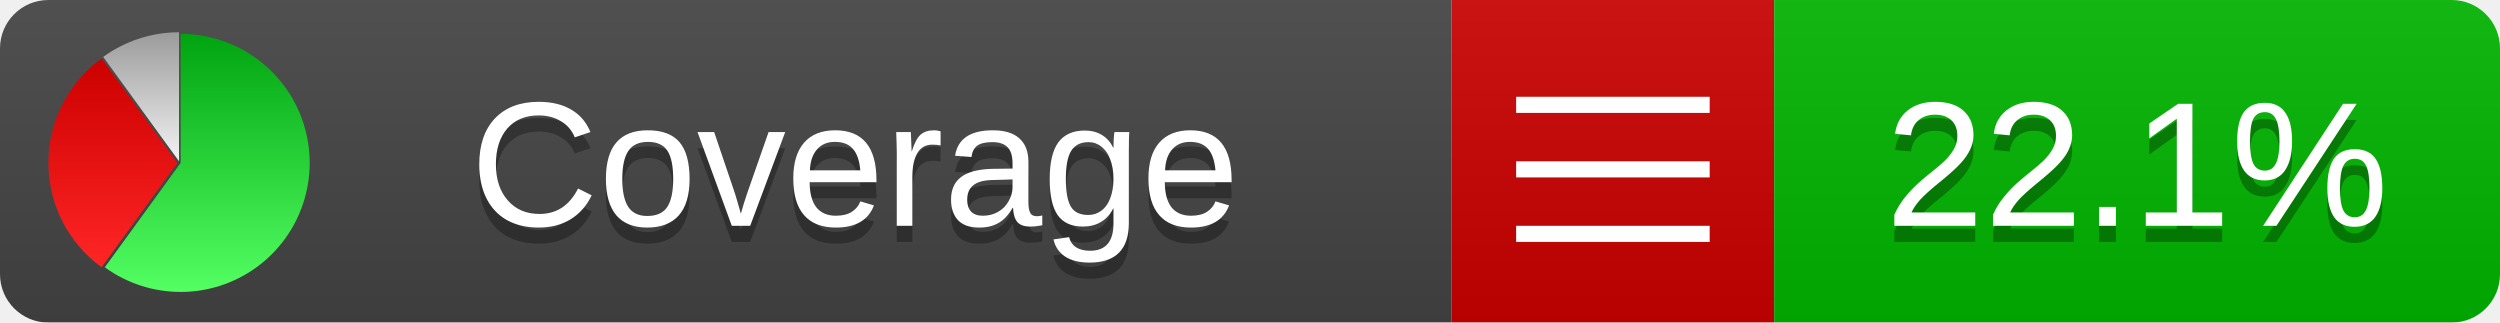
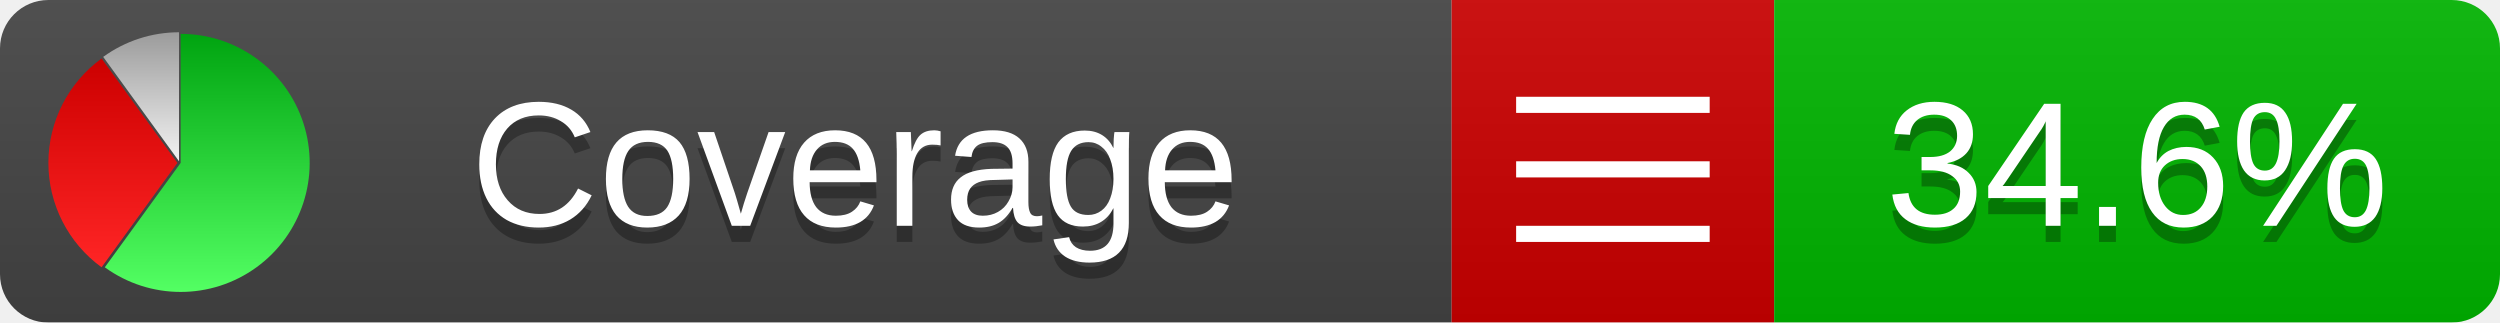
<svg xmlns="http://www.w3.org/2000/svg" xmlns:xlink="http://www.w3.org/1999/xlink" width="155" height="20">
  <style type="text/css">
          
            @keyframes fadeout {
              0 % { visibility: visible; opacity: 1; }
              40% { visibility: visible; opacity: 1; }
              50% { visibility: hidden; opacity: 0; }
              90% { visibility: hidden; opacity: 0; }
              100% { visibility: visible; opacity: 1; }
            }
            @keyframes fadein {
              0% { visibility: hidden; opacity: 0; }
              40% { visibility: hidden; opacity: 0; }
              50% { visibility: visible; opacity: 1; }
              90% { visibility: visible; opacity: 1; }
              100% { visibility: hidden; opacity: 0; }
            }
            .linecoverage {
                animation-duration: 10s;
                animation-name: fadeout;
                animation-iteration-count: infinite;
            }
            .branchcoverage {
                animation-duration: 10s;
                animation-name: fadein;
                animation-iteration-count: infinite;
            }
          
    </style>
  <defs>
    <linearGradient id="gradient" x2="0" y2="100%">
      <stop offset="0" stop-color="#bbb" stop-opacity=".1" />
      <stop offset="1" stop-opacity=".1" />
    </linearGradient>
    <linearGradient id="green" x2="0" y2="100%">
      <stop offset="0" stop-color="#00A410" />
      <stop offset="1" stop-color="#53FF63" />
    </linearGradient>
    <linearGradient id="red" x2="0" y2="100%">
      <stop offset="0" stop-color="#C00" />
      <stop offset="1" stop-color="#FF2525" />
    </linearGradient>
    <linearGradient id="gray" x2="0" y2="100%">
      <stop offset="0" stop-color="#9B9B9B" />
      <stop offset="1" stop-color="#F3F3F3" />
    </linearGradient>
    <mask id="mask">
      <rect width="155" height="20" rx="3" fill="#fff" />
    </mask>
    <g id="icon">
      <path style="fill:url(#green);" d="M205,202.5 l0,-200 a200,200 0 1,1 -117.558,361.803 z" />
      <path style="fill:url(#red);" d="M200,202.5 l-117.558,161.803 a200,200 0 0,1 0,-323.607 z" />
      <path style="fill:url(#gray);" d="M202.5,200 l-117.558,-161.803 a200,200 0 0,1 117.558,-38.196 z" />
    </g>
  </defs>
  <g mask="url(#mask)">
    <rect x="0" y="0" width="90" height="20" fill="#444" />
    <rect x="90" y="0" width="20" height="20" fill="#c00" />
    <rect x="110" y="0" width="45" height="20" fill="#00B600" />
    <rect x="0" y="0" width="155" height="20" fill="url(#gradient)" />
  </g>
  <g>
    <path class="" stroke="#fff" d="M94 6.5 h12 M94 10.5 h12 M94 14.5 h12" />
  </g>
  <g fill="#fff" text-anchor="middle" font-family="Verdana,Arial,Geneva,sans-serif" font-size="11">
    <a xlink:href="https://github.com/danielpalme/ReportGenerator" target="_top">
      <use xlink:href="#icon" transform="translate(3,2) scale(.04)" />
    </a>
    <text x="53" y="15" fill="#010101" fill-opacity=".3">Coverage</text>
    <text x="53" y="14" fill="#fff">Coverage</text>
-     <text class="" x="132.5" y="15" fill="#010101" fill-opacity=".3">22.1%</text>
-     <text class="" x="132.5" y="14">22.1%</text>
+     <text class="" x="132.5" y="15" fill="#010101" fill-opacity=".3">34.6%</text>
+     <text class="" x="132.5" y="14">34.6%</text>
  </g>
  <g>
    <rect class="" x="90" y="0" width="65" height="20" fill-opacity="0" />
  </g>
</svg>
